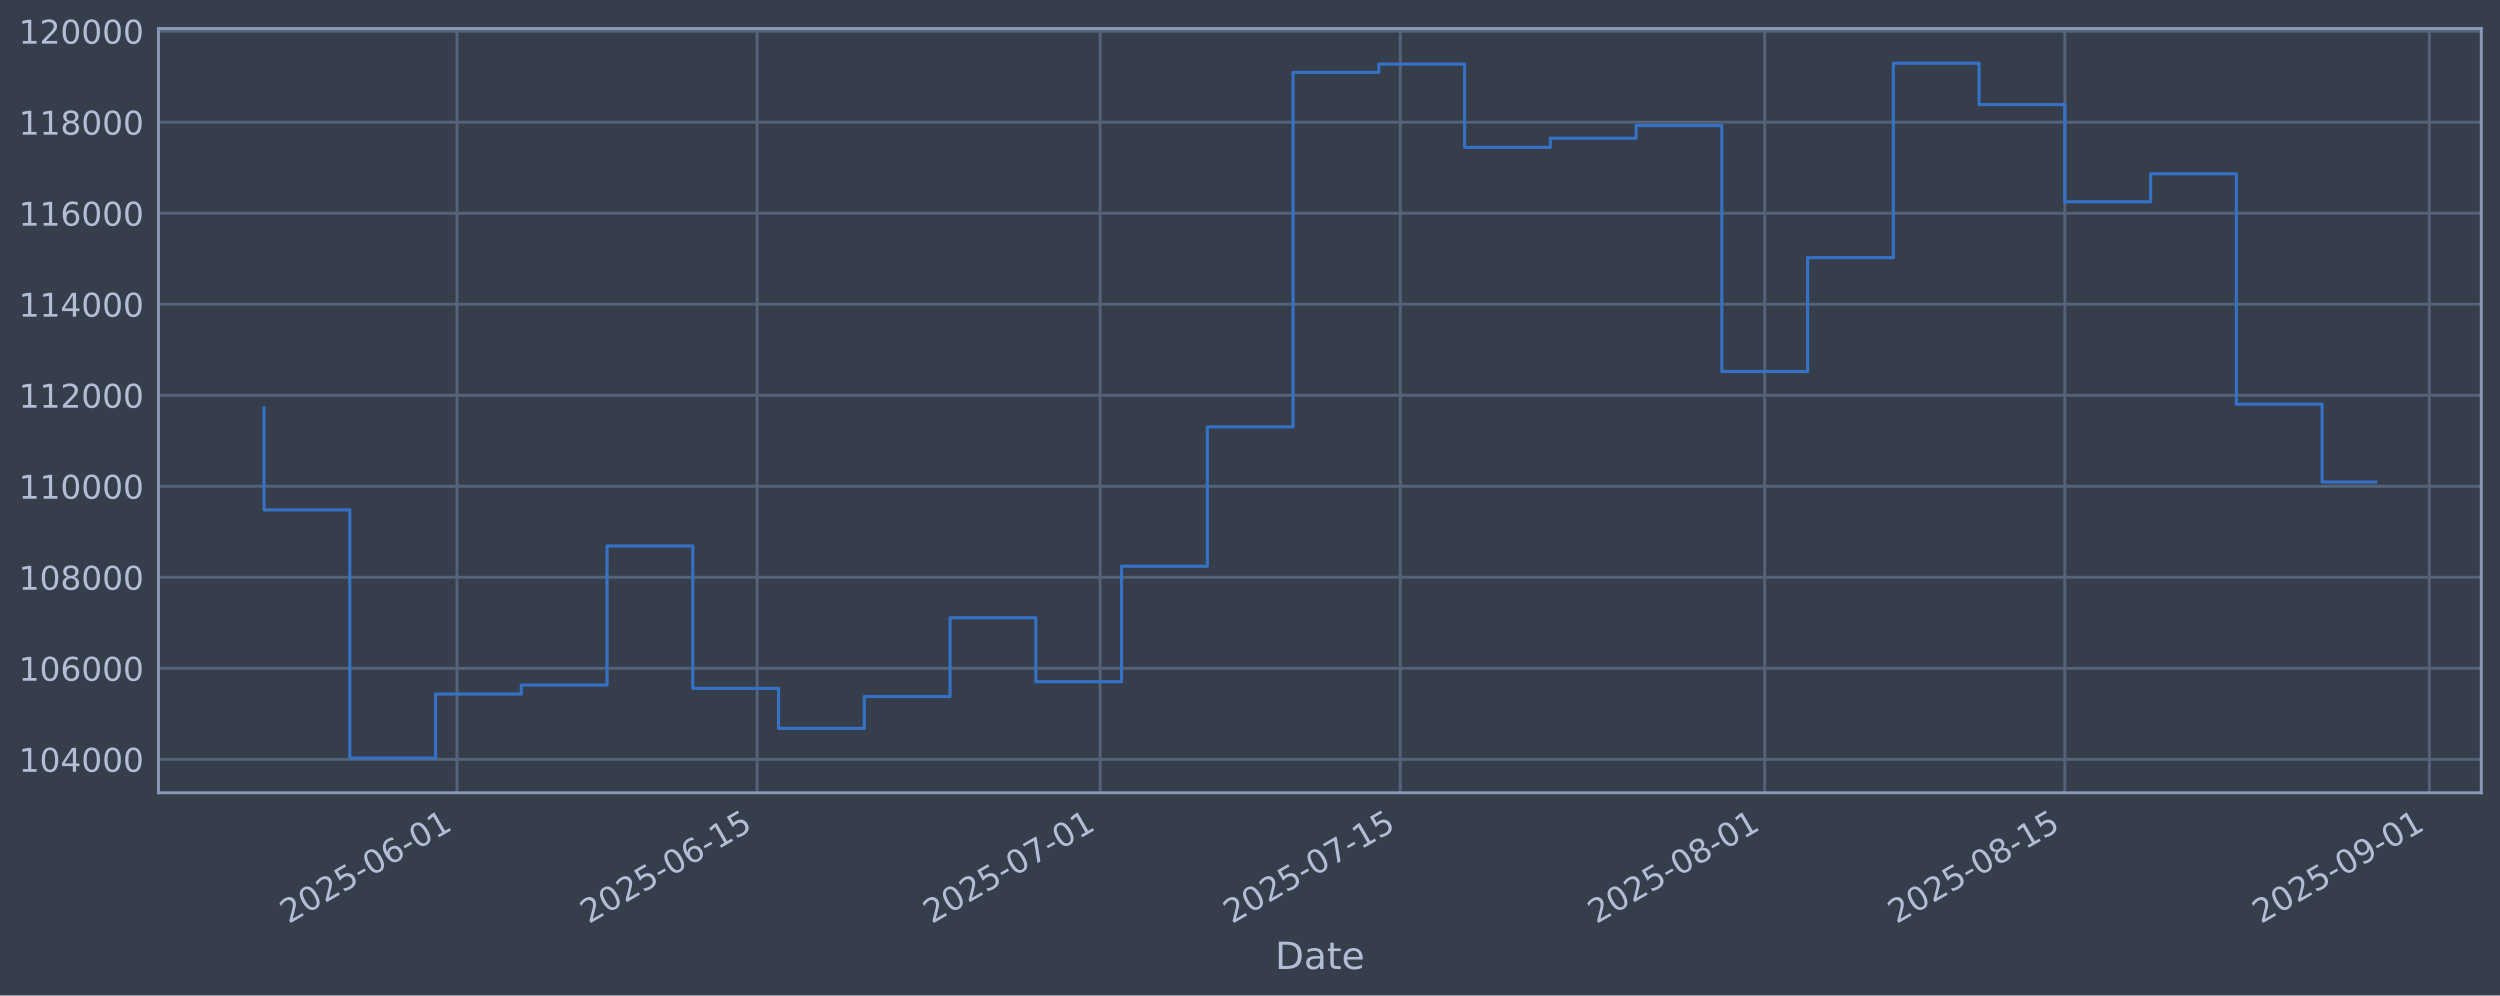
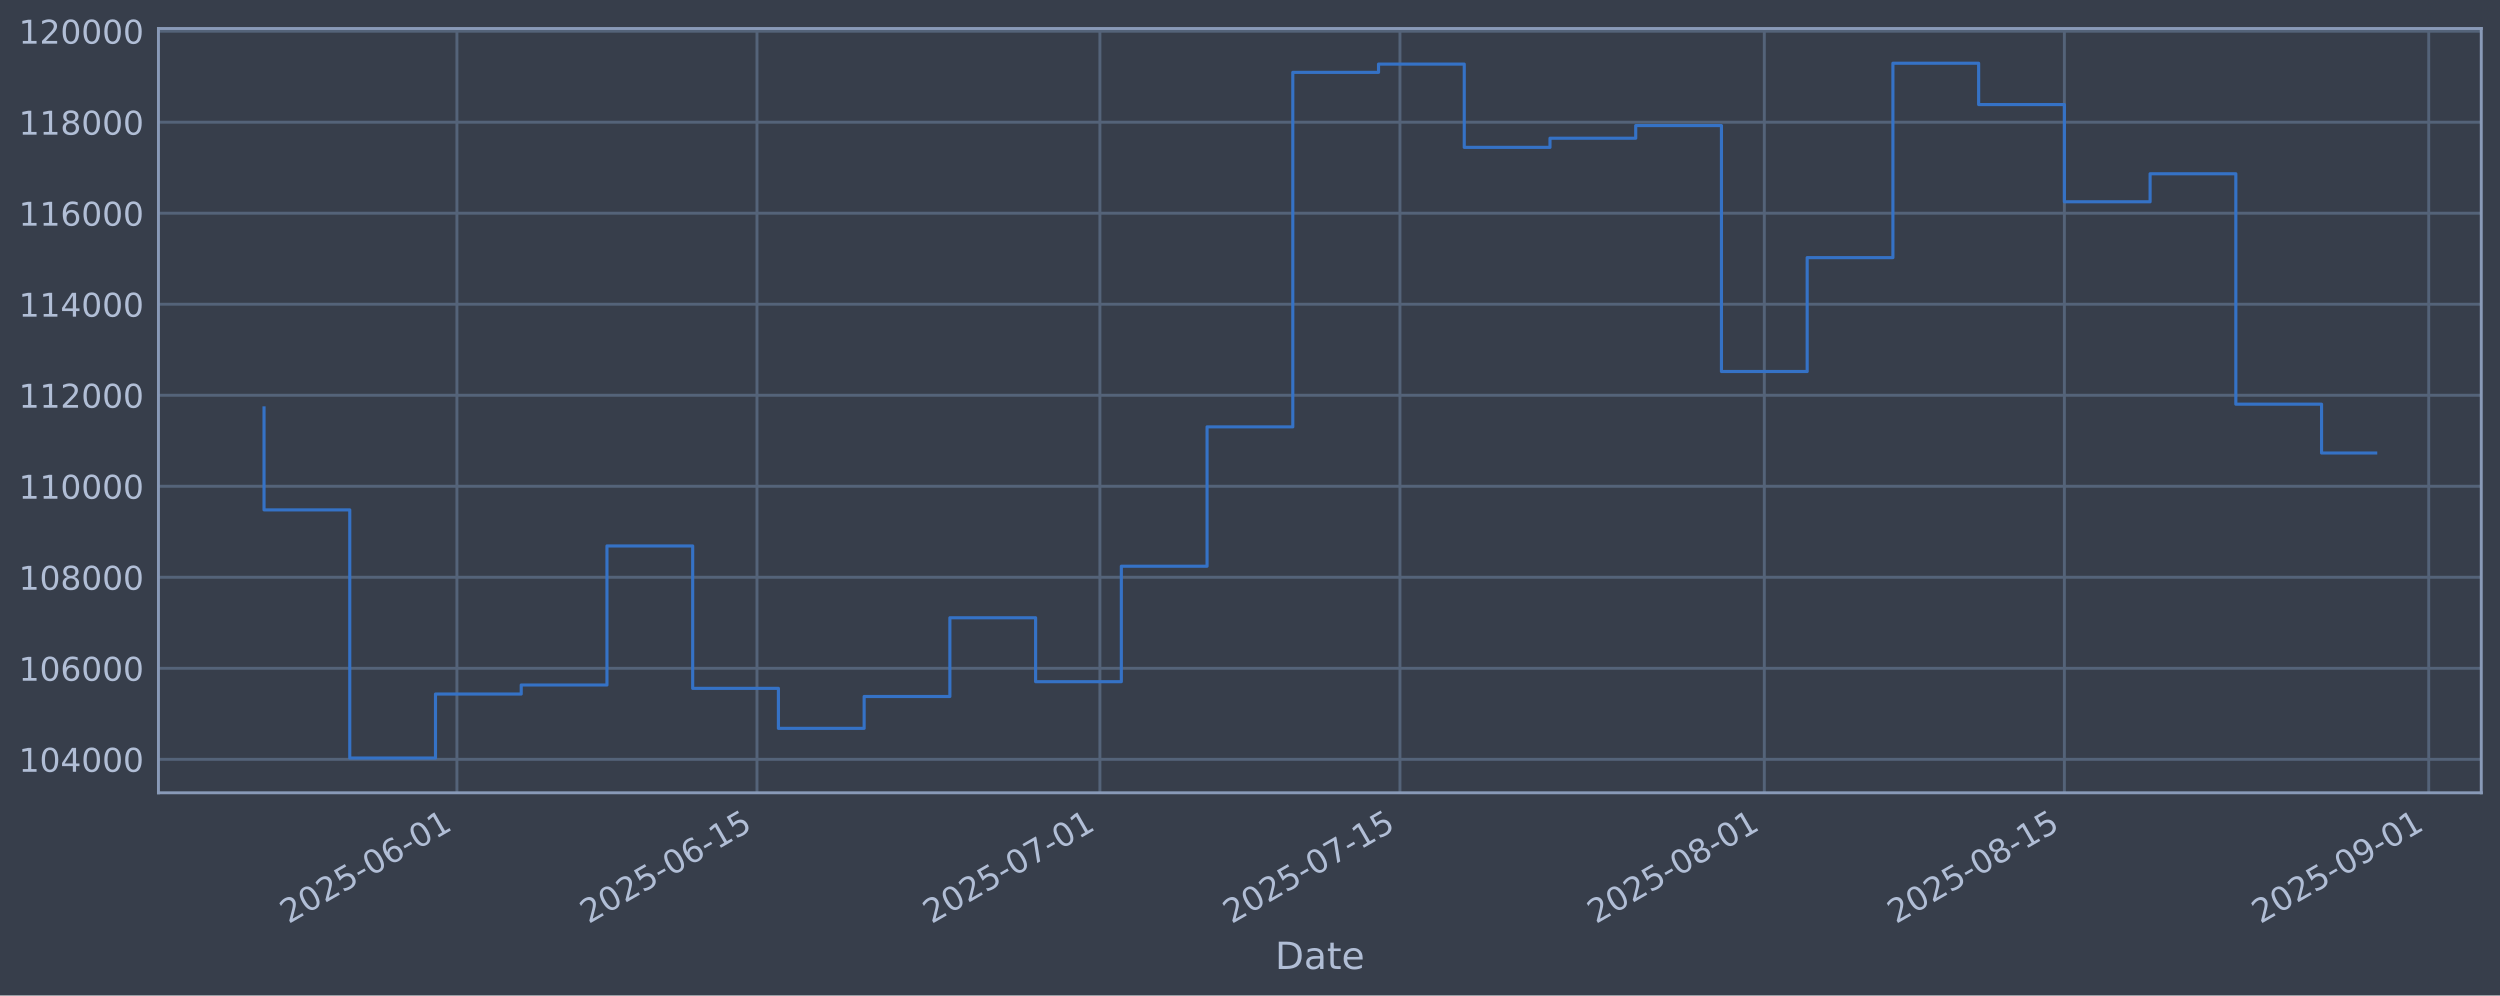
<svg xmlns="http://www.w3.org/2000/svg" xmlns:xlink="http://www.w3.org/1999/xlink" width="960.9pt" height="382.628pt" viewBox="0 0 960.9 382.628" version="1.1">
  <defs>
    <style type="text/css">*{stroke-linejoin: round; stroke-linecap: butt}</style>
  </defs>
  <g id="figure_1">
    <g id="patch_1">
      <path d="M 0 382.628  L 960.9 382.628  L 960.9 0  L 0 0  z " style="fill: #373e4b" />
    </g>
    <g id="axes_1">
      <g id="patch_2">
        <path d="M 60.901 304.718  L 953.701 304.718  L 953.701 10.958  L 60.901 10.958  z " style="fill: #373e4b" />
      </g>
      <g id="matplotlib.axis_1">
        <g id="xtick_1">
          <g id="line2d_1">
-             <path d="M 175.643 304.718  L 175.643 10.958  " clip-path="url(#p200edd7d77)" style="fill: none; stroke: #546379; stroke-width: 1.12; stroke-linecap: square" />
+             <path d="M 175.623 304.718  L 175.623 10.958  " clip-path="url(#p4a57eb5a57)" style="fill: none; stroke: #546379; stroke-width: 1.12; stroke-linecap: square" />
          </g>
          <g id="line2d_2" />
          <g id="text_1">
-             <g style="fill: #b1bed6" transform="translate(110.9177 355.2226) rotate(-30) scale(0.126 -0.126)">
+             <g style="fill: #b1bed6" transform="translate(110.8973 355.2226) rotate(-30) scale(0.126 -0.126)">
              <defs>
                <path id="DejaVuSans-32" d="M 1228 531  L 3431 531  L 3431 0  L 469 0  L 469 531  Q 828 903 1448 1529  Q 2069 2156 2228 2338  Q 2531 2678 2651 2914  Q 2772 3150 2772 3378  Q 2772 3750 2511 3984  Q 2250 4219 1831 4219  Q 1534 4219 1204 4116  Q 875 4013 500 3803  L 500 4441  Q 881 4594 1212 4672  Q 1544 4750 1819 4750  Q 2544 4750 2975 4387  Q 3406 4025 3406 3419  Q 3406 3131 3298 2873  Q 3191 2616 2906 2266  Q 2828 2175 2409 1742  Q 1991 1309 1228 531  z " transform="scale(0.015625)" />
                <path id="DejaVuSans-30" d="M 2034 4250  Q 1547 4250 1301 3770  Q 1056 3291 1056 2328  Q 1056 1369 1301 889  Q 1547 409 2034 409  Q 2525 409 2770 889  Q 3016 1369 3016 2328  Q 3016 3291 2770 3770  Q 2525 4250 2034 4250  z M 2034 4750  Q 2819 4750 3233 4129  Q 3647 3509 3647 2328  Q 3647 1150 3233 529  Q 2819 -91 2034 -91  Q 1250 -91 836 529  Q 422 1150 422 2328  Q 422 3509 836 4129  Q 1250 4750 2034 4750  z " transform="scale(0.015625)" />
                <path id="DejaVuSans-35" d="M 691 4666  L 3169 4666  L 3169 4134  L 1269 4134  L 1269 2991  Q 1406 3038 1543 3061  Q 1681 3084 1819 3084  Q 2600 3084 3056 2656  Q 3513 2228 3513 1497  Q 3513 744 3044 326  Q 2575 -91 1722 -91  Q 1428 -91 1123 -41  Q 819 9 494 109  L 494 744  Q 775 591 1075 516  Q 1375 441 1709 441  Q 2250 441 2565 725  Q 2881 1009 2881 1497  Q 2881 1984 2565 2268  Q 2250 2553 1709 2553  Q 1456 2553 1204 2497  Q 953 2441 691 2322  L 691 4666  z " transform="scale(0.015625)" />
                <path id="DejaVuSans-2d" d="M 313 2009  L 1997 2009  L 1997 1497  L 313 1497  L 313 2009  z " transform="scale(0.015625)" />
                <path id="DejaVuSans-36" d="M 2113 2584  Q 1688 2584 1439 2293  Q 1191 2003 1191 1497  Q 1191 994 1439 701  Q 1688 409 2113 409  Q 2538 409 2786 701  Q 3034 994 3034 1497  Q 3034 2003 2786 2293  Q 2538 2584 2113 2584  z M 3366 4563  L 3366 3988  Q 3128 4100 2886 4159  Q 2644 4219 2406 4219  Q 1781 4219 1451 3797  Q 1122 3375 1075 2522  Q 1259 2794 1537 2939  Q 1816 3084 2150 3084  Q 2853 3084 3261 2657  Q 3669 2231 3669 1497  Q 3669 778 3244 343  Q 2819 -91 2113 -91  Q 1303 -91 875 529  Q 447 1150 447 2328  Q 447 3434 972 4092  Q 1497 4750 2381 4750  Q 2619 4750 2861 4703  Q 3103 4656 3366 4563  z " transform="scale(0.015625)" />
                <path id="DejaVuSans-31" d="M 794 531  L 1825 531  L 1825 4091  L 703 3866  L 703 4441  L 1819 4666  L 2450 4666  L 2450 531  L 3481 531  L 3481 0  L 794 0  L 794 531  z " transform="scale(0.015625)" />
              </defs>
              <use xlink:href="#DejaVuSans-32" />
              <use xlink:href="#DejaVuSans-30" transform="translate(63.62305 0)" />
              <use xlink:href="#DejaVuSans-32" transform="translate(127.2461 0)" />
              <use xlink:href="#DejaVuSans-35" transform="translate(190.8691 0)" />
              <use xlink:href="#DejaVuSans-2d" transform="translate(254.4922 0)" />
              <use xlink:href="#DejaVuSans-30" transform="translate(290.5762 0)" />
              <use xlink:href="#DejaVuSans-36" transform="translate(354.1992 0)" />
              <use xlink:href="#DejaVuSans-2d" transform="translate(417.8223 0)" />
              <use xlink:href="#DejaVuSans-30" transform="translate(453.9062 0)" />
              <use xlink:href="#DejaVuSans-31" transform="translate(517.5293 0)" />
            </g>
          </g>
        </g>
        <g id="xtick_2">
          <g id="line2d_3">
-             <path d="M 291.005 304.718  L 291.005 10.958  " clip-path="url(#p200edd7d77)" style="fill: none; stroke: #546379; stroke-width: 1.12; stroke-linecap: square" />
+             <path d="M 290.952 304.718  L 290.952 10.958  " clip-path="url(#p4a57eb5a57)" style="fill: none; stroke: #546379; stroke-width: 1.12; stroke-linecap: square" />
          </g>
          <g id="line2d_4" />
          <g id="text_2">
-             <g style="fill: #b1bed6" transform="translate(226.2791 355.2226) rotate(-30) scale(0.126 -0.126)">
+             <g style="fill: #b1bed6" transform="translate(226.2269 355.2226) rotate(-30) scale(0.126 -0.126)">
              <use xlink:href="#DejaVuSans-32" />
              <use xlink:href="#DejaVuSans-30" transform="translate(63.62305 0)" />
              <use xlink:href="#DejaVuSans-32" transform="translate(127.2461 0)" />
              <use xlink:href="#DejaVuSans-35" transform="translate(190.8691 0)" />
              <use xlink:href="#DejaVuSans-2d" transform="translate(254.4922 0)" />
              <use xlink:href="#DejaVuSans-30" transform="translate(290.5762 0)" />
              <use xlink:href="#DejaVuSans-36" transform="translate(354.1992 0)" />
              <use xlink:href="#DejaVuSans-2d" transform="translate(417.8223 0)" />
              <use xlink:href="#DejaVuSans-31" transform="translate(453.9062 0)" />
              <use xlink:href="#DejaVuSans-35" transform="translate(517.5293 0)" />
            </g>
          </g>
        </g>
        <g id="xtick_3">
          <g id="line2d_5">
-             <path d="M 422.846 304.718  L 422.846 10.958  " clip-path="url(#p200edd7d77)" style="fill: none; stroke: #546379; stroke-width: 1.12; stroke-linecap: square" />
+             <path d="M 422.758 304.718  L 422.758 10.958  " clip-path="url(#p4a57eb5a57)" style="fill: none; stroke: #546379; stroke-width: 1.12; stroke-linecap: square" />
          </g>
          <g id="line2d_6" />
          <g id="text_3">
-             <g style="fill: #b1bed6" transform="translate(358.1207 355.2226) rotate(-30) scale(0.126 -0.126)">
+             <g style="fill: #b1bed6" transform="translate(358.0322 355.2226) rotate(-30) scale(0.126 -0.126)">
              <defs>
                <path id="DejaVuSans-37" d="M 525 4666  L 3525 4666  L 3525 4397  L 1831 0  L 1172 0  L 2766 4134  L 525 4134  L 525 4666  z " transform="scale(0.015625)" />
              </defs>
              <use xlink:href="#DejaVuSans-32" />
              <use xlink:href="#DejaVuSans-30" transform="translate(63.62305 0)" />
              <use xlink:href="#DejaVuSans-32" transform="translate(127.2461 0)" />
              <use xlink:href="#DejaVuSans-35" transform="translate(190.8691 0)" />
              <use xlink:href="#DejaVuSans-2d" transform="translate(254.4922 0)" />
              <use xlink:href="#DejaVuSans-30" transform="translate(290.5762 0)" />
              <use xlink:href="#DejaVuSans-37" transform="translate(354.1992 0)" />
              <use xlink:href="#DejaVuSans-2d" transform="translate(417.8223 0)" />
              <use xlink:href="#DejaVuSans-30" transform="translate(453.9062 0)" />
              <use xlink:href="#DejaVuSans-31" transform="translate(517.5293 0)" />
            </g>
          </g>
        </g>
        <g id="xtick_4">
          <g id="line2d_7">
-             <path d="M 538.208 304.718  L 538.208 10.958  " clip-path="url(#p200edd7d77)" style="fill: none; stroke: #546379; stroke-width: 1.12; stroke-linecap: square" />
+             <path d="M 538.087 304.718  L 538.087 10.958  " clip-path="url(#p4a57eb5a57)" style="fill: none; stroke: #546379; stroke-width: 1.12; stroke-linecap: square" />
          </g>
          <g id="line2d_8" />
          <g id="text_4">
-             <g style="fill: #b1bed6" transform="translate(473.4821 355.2226) rotate(-30) scale(0.126 -0.126)">
+             <g style="fill: #b1bed6" transform="translate(473.3618 355.2226) rotate(-30) scale(0.126 -0.126)">
              <use xlink:href="#DejaVuSans-32" />
              <use xlink:href="#DejaVuSans-30" transform="translate(63.62305 0)" />
              <use xlink:href="#DejaVuSans-32" transform="translate(127.2461 0)" />
              <use xlink:href="#DejaVuSans-35" transform="translate(190.8691 0)" />
              <use xlink:href="#DejaVuSans-2d" transform="translate(254.4922 0)" />
              <use xlink:href="#DejaVuSans-30" transform="translate(290.5762 0)" />
              <use xlink:href="#DejaVuSans-37" transform="translate(354.1992 0)" />
              <use xlink:href="#DejaVuSans-2d" transform="translate(417.8223 0)" />
              <use xlink:href="#DejaVuSans-31" transform="translate(453.9062 0)" />
              <use xlink:href="#DejaVuSans-35" transform="translate(517.5293 0)" />
            </g>
          </g>
        </g>
        <g id="xtick_5">
          <g id="line2d_9">
-             <path d="M 678.289 304.718  L 678.289 10.958  " clip-path="url(#p200edd7d77)" style="fill: none; stroke: #546379; stroke-width: 1.12; stroke-linecap: square" />
+             <path d="M 678.13 304.718  L 678.13 10.958  " clip-path="url(#p4a57eb5a57)" style="fill: none; stroke: #546379; stroke-width: 1.12; stroke-linecap: square" />
          </g>
          <g id="line2d_10" />
          <g id="text_5">
-             <g style="fill: #b1bed6" transform="translate(613.5638 355.2226) rotate(-30) scale(0.126 -0.126)">
+             <g style="fill: #b1bed6" transform="translate(613.4049 355.2226) rotate(-30) scale(0.126 -0.126)">
              <defs>
                <path id="DejaVuSans-38" d="M 2034 2216  Q 1584 2216 1326 1975  Q 1069 1734 1069 1313  Q 1069 891 1326 650  Q 1584 409 2034 409  Q 2484 409 2743 651  Q 3003 894 3003 1313  Q 3003 1734 2745 1975  Q 2488 2216 2034 2216  z M 1403 2484  Q 997 2584 770 2862  Q 544 3141 544 3541  Q 544 4100 942 4425  Q 1341 4750 2034 4750  Q 2731 4750 3128 4425  Q 3525 4100 3525 3541  Q 3525 3141 3298 2862  Q 3072 2584 2669 2484  Q 3125 2378 3379 2068  Q 3634 1759 3634 1313  Q 3634 634 3220 271  Q 2806 -91 2034 -91  Q 1263 -91 848 271  Q 434 634 434 1313  Q 434 1759 690 2068  Q 947 2378 1403 2484  z M 1172 3481  Q 1172 3119 1398 2916  Q 1625 2713 2034 2713  Q 2441 2713 2670 2916  Q 2900 3119 2900 3481  Q 2900 3844 2670 4047  Q 2441 4250 2034 4250  Q 1625 4250 1398 4047  Q 1172 3844 1172 3481  z " transform="scale(0.015625)" />
              </defs>
              <use xlink:href="#DejaVuSans-32" />
              <use xlink:href="#DejaVuSans-30" transform="translate(63.62305 0)" />
              <use xlink:href="#DejaVuSans-32" transform="translate(127.2461 0)" />
              <use xlink:href="#DejaVuSans-35" transform="translate(190.8691 0)" />
              <use xlink:href="#DejaVuSans-2d" transform="translate(254.4922 0)" />
              <use xlink:href="#DejaVuSans-30" transform="translate(290.5762 0)" />
              <use xlink:href="#DejaVuSans-38" transform="translate(354.1992 0)" />
              <use xlink:href="#DejaVuSans-2d" transform="translate(417.8223 0)" />
              <use xlink:href="#DejaVuSans-30" transform="translate(453.9062 0)" />
              <use xlink:href="#DejaVuSans-31" transform="translate(517.5293 0)" />
            </g>
          </g>
        </g>
        <g id="xtick_6">
          <g id="line2d_11">
-             <path d="M 793.651 304.718  L 793.651 10.958  " clip-path="url(#p200edd7d77)" style="fill: none; stroke: #546379; stroke-width: 1.12; stroke-linecap: square" />
+             <path d="M 793.46 304.718  L 793.46 10.958  " clip-path="url(#p4a57eb5a57)" style="fill: none; stroke: #546379; stroke-width: 1.12; stroke-linecap: square" />
          </g>
          <g id="line2d_12" />
          <g id="text_6">
-             <g style="fill: #b1bed6" transform="translate(728.9252 355.2226) rotate(-30) scale(0.126 -0.126)">
+             <g style="fill: #b1bed6" transform="translate(728.7346 355.2226) rotate(-30) scale(0.126 -0.126)">
              <use xlink:href="#DejaVuSans-32" />
              <use xlink:href="#DejaVuSans-30" transform="translate(63.62305 0)" />
              <use xlink:href="#DejaVuSans-32" transform="translate(127.2461 0)" />
              <use xlink:href="#DejaVuSans-35" transform="translate(190.8691 0)" />
              <use xlink:href="#DejaVuSans-2d" transform="translate(254.4922 0)" />
              <use xlink:href="#DejaVuSans-30" transform="translate(290.5762 0)" />
              <use xlink:href="#DejaVuSans-38" transform="translate(354.1992 0)" />
              <use xlink:href="#DejaVuSans-2d" transform="translate(417.8223 0)" />
              <use xlink:href="#DejaVuSans-31" transform="translate(453.9062 0)" />
              <use xlink:href="#DejaVuSans-35" transform="translate(517.5293 0)" />
            </g>
          </g>
        </g>
        <g id="xtick_7">
          <g id="line2d_13">
-             <path d="M 933.732 304.718  L 933.732 10.958  " clip-path="url(#p200edd7d77)" style="fill: none; stroke: #546379; stroke-width: 1.12; stroke-linecap: square" />
+             <path d="M 933.503 304.718  L 933.503 10.958  " clip-path="url(#p4a57eb5a57)" style="fill: none; stroke: #546379; stroke-width: 1.12; stroke-linecap: square" />
          </g>
          <g id="line2d_14" />
          <g id="text_7">
-             <g style="fill: #b1bed6" transform="translate(869.0069 355.2226) rotate(-30) scale(0.126 -0.126)">
+             <g style="fill: #b1bed6" transform="translate(868.7777 355.2226) rotate(-30) scale(0.126 -0.126)">
              <defs>
                <path id="DejaVuSans-39" d="M 703 97  L 703 672  Q 941 559 1184 500  Q 1428 441 1663 441  Q 2288 441 2617 861  Q 2947 1281 2994 2138  Q 2813 1869 2534 1725  Q 2256 1581 1919 1581  Q 1219 1581 811 2004  Q 403 2428 403 3163  Q 403 3881 828 4315  Q 1253 4750 1959 4750  Q 2769 4750 3195 4129  Q 3622 3509 3622 2328  Q 3622 1225 3098 567  Q 2575 -91 1691 -91  Q 1453 -91 1209 -44  Q 966 3 703 97  z M 1959 2075  Q 2384 2075 2632 2365  Q 2881 2656 2881 3163  Q 2881 3666 2632 3958  Q 2384 4250 1959 4250  Q 1534 4250 1286 3958  Q 1038 3666 1038 3163  Q 1038 2656 1286 2365  Q 1534 2075 1959 2075  z " transform="scale(0.015625)" />
              </defs>
              <use xlink:href="#DejaVuSans-32" />
              <use xlink:href="#DejaVuSans-30" transform="translate(63.62305 0)" />
              <use xlink:href="#DejaVuSans-32" transform="translate(127.2461 0)" />
              <use xlink:href="#DejaVuSans-35" transform="translate(190.8691 0)" />
              <use xlink:href="#DejaVuSans-2d" transform="translate(254.4922 0)" />
              <use xlink:href="#DejaVuSans-30" transform="translate(290.5762 0)" />
              <use xlink:href="#DejaVuSans-39" transform="translate(354.1992 0)" />
              <use xlink:href="#DejaVuSans-2d" transform="translate(417.8223 0)" />
              <use xlink:href="#DejaVuSans-30" transform="translate(453.9062 0)" />
              <use xlink:href="#DejaVuSans-31" transform="translate(517.5293 0)" />
            </g>
          </g>
        </g>
        <g id="text_8">
          <g style="fill: #b1bed6" transform="translate(490.0914 372.4337) scale(0.144 -0.144)">
            <defs>
              <path id="DejaVuSans-44" d="M 1259 4147  L 1259 519  L 2022 519  Q 2988 519 3436 956  Q 3884 1394 3884 2338  Q 3884 3275 3436 3711  Q 2988 4147 2022 4147  L 1259 4147  z M 628 4666  L 1925 4666  Q 3281 4666 3915 4102  Q 4550 3538 4550 2338  Q 4550 1131 3912 565  Q 3275 0 1925 0  L 628 0  L 628 4666  z " transform="scale(0.015625)" />
              <path id="DejaVuSans-61" d="M 2194 1759  Q 1497 1759 1228 1600  Q 959 1441 959 1056  Q 959 750 1161 570  Q 1363 391 1709 391  Q 2188 391 2477 730  Q 2766 1069 2766 1631  L 2766 1759  L 2194 1759  z M 3341 1997  L 3341 0  L 2766 0  L 2766 531  Q 2569 213 2275 61  Q 1981 -91 1556 -91  Q 1019 -91 701 211  Q 384 513 384 1019  Q 384 1609 779 1909  Q 1175 2209 1959 2209  L 2766 2209  L 2766 2266  Q 2766 2663 2505 2880  Q 2244 3097 1772 3097  Q 1472 3097 1187 3025  Q 903 2953 641 2809  L 641 3341  Q 956 3463 1253 3523  Q 1550 3584 1831 3584  Q 2591 3584 2966 3190  Q 3341 2797 3341 1997  z " transform="scale(0.015625)" />
              <path id="DejaVuSans-74" d="M 1172 4494  L 1172 3500  L 2356 3500  L 2356 3053  L 1172 3053  L 1172 1153  Q 1172 725 1289 603  Q 1406 481 1766 481  L 2356 481  L 2356 0  L 1766 0  Q 1100 0 847 248  Q 594 497 594 1153  L 594 3053  L 172 3053  L 172 3500  L 594 3500  L 594 4494  L 1172 4494  z " transform="scale(0.015625)" />
              <path id="DejaVuSans-65" d="M 3597 1894  L 3597 1613  L 953 1613  Q 991 1019 1311 708  Q 1631 397 2203 397  Q 2534 397 2845 478  Q 3156 559 3463 722  L 3463 178  Q 3153 47 2828 -22  Q 2503 -91 2169 -91  Q 1331 -91 842 396  Q 353 884 353 1716  Q 353 2575 817 3079  Q 1281 3584 2069 3584  Q 2775 3584 3186 3129  Q 3597 2675 3597 1894  z M 3022 2063  Q 3016 2534 2758 2815  Q 2500 3097 2075 3097  Q 1594 3097 1305 2825  Q 1016 2553 972 2059  L 3022 2063  z " transform="scale(0.015625)" />
            </defs>
            <use xlink:href="#DejaVuSans-44" />
            <use xlink:href="#DejaVuSans-61" transform="translate(77.00195 0)" />
            <use xlink:href="#DejaVuSans-74" transform="translate(138.2812 0)" />
            <use xlink:href="#DejaVuSans-65" transform="translate(177.4902 0)" />
          </g>
        </g>
      </g>
      <g id="matplotlib.axis_2">
        <g id="ytick_1">
          <g id="line2d_15">
-             <path d="M 60.901 291.85  L 953.701 291.85  " clip-path="url(#p200edd7d77)" style="fill: none; stroke: #546379; stroke-width: 1.12; stroke-linecap: square" />
+             <path d="M 60.901 291.85  L 953.701 291.85  " clip-path="url(#p4a57eb5a57)" style="fill: none; stroke: #546379; stroke-width: 1.12; stroke-linecap: square" />
          </g>
          <g id="line2d_16" />
          <g id="text_9">
            <g style="fill: #b1bed6" transform="translate(7.2 296.6367) scale(0.126 -0.126)">
              <defs>
                <path id="DejaVuSans-34" d="M 2419 4116  L 825 1625  L 2419 1625  L 2419 4116  z M 2253 4666  L 3047 4666  L 3047 1625  L 3713 1625  L 3713 1100  L 3047 1100  L 3047 0  L 2419 0  L 2419 1100  L 313 1100  L 313 1709  L 2253 4666  z " transform="scale(0.015625)" />
              </defs>
              <use xlink:href="#DejaVuSans-31" />
              <use xlink:href="#DejaVuSans-30" transform="translate(63.62305 0)" />
              <use xlink:href="#DejaVuSans-34" transform="translate(127.2461 0)" />
              <use xlink:href="#DejaVuSans-30" transform="translate(190.8691 0)" />
              <use xlink:href="#DejaVuSans-30" transform="translate(254.4922 0)" />
              <use xlink:href="#DejaVuSans-30" transform="translate(318.1152 0)" />
            </g>
          </g>
        </g>
        <g id="ytick_2">
          <g id="line2d_17">
-             <path d="M 60.901 256.867  L 953.701 256.867  " clip-path="url(#p200edd7d77)" style="fill: none; stroke: #546379; stroke-width: 1.12; stroke-linecap: square" />
+             <path d="M 60.901 256.867  L 953.701 256.867  " clip-path="url(#p4a57eb5a57)" style="fill: none; stroke: #546379; stroke-width: 1.12; stroke-linecap: square" />
          </g>
          <g id="line2d_18" />
          <g id="text_10">
            <g style="fill: #b1bed6" transform="translate(7.2 261.6538) scale(0.126 -0.126)">
              <use xlink:href="#DejaVuSans-31" />
              <use xlink:href="#DejaVuSans-30" transform="translate(63.62305 0)" />
              <use xlink:href="#DejaVuSans-36" transform="translate(127.2461 0)" />
              <use xlink:href="#DejaVuSans-30" transform="translate(190.8691 0)" />
              <use xlink:href="#DejaVuSans-30" transform="translate(254.4922 0)" />
              <use xlink:href="#DejaVuSans-30" transform="translate(318.1152 0)" />
            </g>
          </g>
        </g>
        <g id="ytick_3">
          <g id="line2d_19">
-             <path d="M 60.901 221.884  L 953.701 221.884  " clip-path="url(#p200edd7d77)" style="fill: none; stroke: #546379; stroke-width: 1.12; stroke-linecap: square" />
+             <path d="M 60.901 221.884  L 953.701 221.884  " clip-path="url(#p4a57eb5a57)" style="fill: none; stroke: #546379; stroke-width: 1.12; stroke-linecap: square" />
          </g>
          <g id="line2d_20" />
          <g id="text_11">
            <g style="fill: #b1bed6" transform="translate(7.2 226.671) scale(0.126 -0.126)">
              <use xlink:href="#DejaVuSans-31" />
              <use xlink:href="#DejaVuSans-30" transform="translate(63.62305 0)" />
              <use xlink:href="#DejaVuSans-38" transform="translate(127.2461 0)" />
              <use xlink:href="#DejaVuSans-30" transform="translate(190.8691 0)" />
              <use xlink:href="#DejaVuSans-30" transform="translate(254.4922 0)" />
              <use xlink:href="#DejaVuSans-30" transform="translate(318.1152 0)" />
            </g>
          </g>
        </g>
        <g id="ytick_4">
          <g id="line2d_21">
-             <path d="M 60.901 186.901  L 953.701 186.901  " clip-path="url(#p200edd7d77)" style="fill: none; stroke: #546379; stroke-width: 1.12; stroke-linecap: square" />
+             <path d="M 60.901 186.901  L 953.701 186.901  " clip-path="url(#p4a57eb5a57)" style="fill: none; stroke: #546379; stroke-width: 1.12; stroke-linecap: square" />
          </g>
          <g id="line2d_22" />
          <g id="text_12">
            <g style="fill: #b1bed6" transform="translate(7.2 191.6882) scale(0.126 -0.126)">
              <use xlink:href="#DejaVuSans-31" />
              <use xlink:href="#DejaVuSans-31" transform="translate(63.62305 0)" />
              <use xlink:href="#DejaVuSans-30" transform="translate(127.2461 0)" />
              <use xlink:href="#DejaVuSans-30" transform="translate(190.8691 0)" />
              <use xlink:href="#DejaVuSans-30" transform="translate(254.4922 0)" />
              <use xlink:href="#DejaVuSans-30" transform="translate(318.1152 0)" />
            </g>
          </g>
        </g>
        <g id="ytick_5">
          <g id="line2d_23">
-             <path d="M 60.901 151.918  L 953.701 151.918  " clip-path="url(#p200edd7d77)" style="fill: none; stroke: #546379; stroke-width: 1.12; stroke-linecap: square" />
+             <path d="M 60.901 151.918  L 953.701 151.918  " clip-path="url(#p4a57eb5a57)" style="fill: none; stroke: #546379; stroke-width: 1.12; stroke-linecap: square" />
          </g>
          <g id="line2d_24" />
          <g id="text_13">
            <g style="fill: #b1bed6" transform="translate(7.2 156.7053) scale(0.126 -0.126)">
              <use xlink:href="#DejaVuSans-31" />
              <use xlink:href="#DejaVuSans-31" transform="translate(63.62305 0)" />
              <use xlink:href="#DejaVuSans-32" transform="translate(127.2461 0)" />
              <use xlink:href="#DejaVuSans-30" transform="translate(190.8691 0)" />
              <use xlink:href="#DejaVuSans-30" transform="translate(254.4922 0)" />
              <use xlink:href="#DejaVuSans-30" transform="translate(318.1152 0)" />
            </g>
          </g>
        </g>
        <g id="ytick_6">
          <g id="line2d_25">
-             <path d="M 60.901 116.936  L 953.701 116.936  " clip-path="url(#p200edd7d77)" style="fill: none; stroke: #546379; stroke-width: 1.12; stroke-linecap: square" />
+             <path d="M 60.901 116.936  L 953.701 116.936  " clip-path="url(#p4a57eb5a57)" style="fill: none; stroke: #546379; stroke-width: 1.12; stroke-linecap: square" />
          </g>
          <g id="line2d_26" />
          <g id="text_14">
            <g style="fill: #b1bed6" transform="translate(7.2 121.7225) scale(0.126 -0.126)">
              <use xlink:href="#DejaVuSans-31" />
              <use xlink:href="#DejaVuSans-31" transform="translate(63.62305 0)" />
              <use xlink:href="#DejaVuSans-34" transform="translate(127.2461 0)" />
              <use xlink:href="#DejaVuSans-30" transform="translate(190.8691 0)" />
              <use xlink:href="#DejaVuSans-30" transform="translate(254.4922 0)" />
              <use xlink:href="#DejaVuSans-30" transform="translate(318.1152 0)" />
            </g>
          </g>
        </g>
        <g id="ytick_7">
          <g id="line2d_27">
-             <path d="M 60.901 81.953  L 953.701 81.953  " clip-path="url(#p200edd7d77)" style="fill: none; stroke: #546379; stroke-width: 1.12; stroke-linecap: square" />
+             <path d="M 60.901 81.953  L 953.701 81.953  " clip-path="url(#p4a57eb5a57)" style="fill: none; stroke: #546379; stroke-width: 1.12; stroke-linecap: square" />
          </g>
          <g id="line2d_28" />
          <g id="text_15">
            <g style="fill: #b1bed6" transform="translate(7.2 86.73969) scale(0.126 -0.126)">
              <use xlink:href="#DejaVuSans-31" />
              <use xlink:href="#DejaVuSans-31" transform="translate(63.62305 0)" />
              <use xlink:href="#DejaVuSans-36" transform="translate(127.2461 0)" />
              <use xlink:href="#DejaVuSans-30" transform="translate(190.8691 0)" />
              <use xlink:href="#DejaVuSans-30" transform="translate(254.4922 0)" />
              <use xlink:href="#DejaVuSans-30" transform="translate(318.1152 0)" />
            </g>
          </g>
        </g>
        <g id="ytick_8">
          <g id="line2d_29">
-             <path d="M 60.901 46.97  L 953.701 46.97  " clip-path="url(#p200edd7d77)" style="fill: none; stroke: #546379; stroke-width: 1.12; stroke-linecap: square" />
+             <path d="M 60.901 46.97  L 953.701 46.97  " clip-path="url(#p4a57eb5a57)" style="fill: none; stroke: #546379; stroke-width: 1.12; stroke-linecap: square" />
          </g>
          <g id="line2d_30" />
          <g id="text_16">
            <g style="fill: #b1bed6" transform="translate(7.2 51.75686) scale(0.126 -0.126)">
              <use xlink:href="#DejaVuSans-31" />
              <use xlink:href="#DejaVuSans-31" transform="translate(63.62305 0)" />
              <use xlink:href="#DejaVuSans-38" transform="translate(127.2461 0)" />
              <use xlink:href="#DejaVuSans-30" transform="translate(190.8691 0)" />
              <use xlink:href="#DejaVuSans-30" transform="translate(254.4922 0)" />
              <use xlink:href="#DejaVuSans-30" transform="translate(318.1152 0)" />
            </g>
          </g>
        </g>
        <g id="ytick_9">
          <g id="line2d_31">
-             <path d="M 60.901 11.987  L 953.701 11.987  " clip-path="url(#p200edd7d77)" style="fill: none; stroke: #546379; stroke-width: 1.12; stroke-linecap: square" />
+             <path d="M 60.901 11.987  L 953.701 11.987  " clip-path="url(#p4a57eb5a57)" style="fill: none; stroke: #546379; stroke-width: 1.12; stroke-linecap: square" />
          </g>
          <g id="line2d_32" />
          <g id="text_17">
            <g style="fill: #b1bed6" transform="translate(7.2 16.77403) scale(0.126 -0.126)">
              <use xlink:href="#DejaVuSans-31" />
              <use xlink:href="#DejaVuSans-32" transform="translate(63.62305 0)" />
              <use xlink:href="#DejaVuSans-30" transform="translate(127.2461 0)" />
              <use xlink:href="#DejaVuSans-30" transform="translate(190.8691 0)" />
              <use xlink:href="#DejaVuSans-30" transform="translate(254.4922 0)" />
              <use xlink:href="#DejaVuSans-30" transform="translate(318.1152 0)" />
            </g>
          </g>
        </g>
      </g>
      <g id="line2d_33">
-         <path d="M 101.482 156.778  L 101.482 195.974  L 134.443 195.974  L 134.443 291.366  L 167.403 291.366  L 167.403 266.759  L 200.364 266.759  L 200.364 263.286  L 233.324 263.286  L 233.324 209.841  L 266.284 209.841  L 266.284 264.586  L 299.245 264.586  L 299.245 279.95  L 332.205 279.95  L 332.205 267.706  L 365.166 267.706  L 365.166 237.446  L 398.126 237.446  L 398.126 262.012  L 431.086 262.012  L 431.086 217.631  L 464.047 217.631  L 464.047 164.07  L 497.007 164.07  L 497.007 27.81  L 529.968 27.81  L 529.968 24.636  L 562.928 24.636  L 562.928 56.646  L 595.888 56.646  L 595.888 53.121  L 628.849 53.121  L 628.849 48.272  L 661.809 48.272  L 661.809 142.793  L 694.77 142.793  L 694.77 99.016  L 727.73 99.016  L 727.73 24.311  L 760.69 24.311  L 760.69 40.185  L 793.651 40.185  L 793.651 77.56  L 826.611 77.56  L 826.611 66.788  L 859.572 66.788  L 859.572 155.356  L 892.532 155.356  L 892.532 185.281  L 913.119 185.281  " clip-path="url(#p200edd7d77)" style="fill: none; stroke: #3572c6; stroke-width: 1.2; stroke-linecap: square" />
+         <path d="M 101.482 156.778  L 101.482 195.974  L 134.434 195.974  L 134.434 291.366  L 167.385 291.366  L 167.385 266.759  L 200.336 266.759  L 200.336 263.286  L 233.288 263.286  L 233.288 209.841  L 266.239 209.841  L 266.239 264.586  L 299.19 264.586  L 299.19 279.95  L 332.142 279.95  L 332.142 267.706  L 365.093 267.706  L 365.093 237.446  L 398.044 237.446  L 398.044 262.012  L 430.996 262.012  L 430.996 217.631  L 463.947 217.631  L 463.947 164.07  L 496.898 164.07  L 496.898 27.81  L 529.849 27.81  L 529.849 24.636  L 562.801 24.636  L 562.801 56.646  L 595.752 56.646  L 595.752 53.121  L 628.703 53.121  L 628.703 48.272  L 661.655 48.272  L 661.655 142.793  L 694.606 142.793  L 694.606 99.016  L 727.557 99.016  L 727.557 24.311  L 760.509 24.311  L 760.509 40.185  L 793.46 40.185  L 793.46 77.56  L 826.411 77.56  L 826.411 66.788  L 859.363 66.788  L 859.363 155.356  L 892.314 155.356  L 892.314 174.113  L 913.119 174.113  " clip-path="url(#p4a57eb5a57)" style="fill: none; stroke: #3572c6; stroke-width: 1.2; stroke-linecap: square" />
      </g>
      <g id="patch_3">
        <path d="M 60.901 304.718  L 60.901 10.958  " style="fill: none; stroke: #899ab8; stroke-width: 1.12; stroke-linejoin: miter; stroke-linecap: square" />
      </g>
      <g id="patch_4">
        <path d="M 953.701 304.718  L 953.701 10.958  " style="fill: none; stroke: #899ab8; stroke-width: 1.12; stroke-linejoin: miter; stroke-linecap: square" />
      </g>
      <g id="patch_5">
        <path d="M 60.901 304.718  L 953.701 304.718  " style="fill: none; stroke: #899ab8; stroke-width: 1.12; stroke-linejoin: miter; stroke-linecap: square" />
      </g>
      <g id="patch_6">
        <path d="M 60.901 10.958  L 953.701 10.958  " style="fill: none; stroke: #899ab8; stroke-width: 1.12; stroke-linejoin: miter; stroke-linecap: square" />
      </g>
    </g>
  </g>
  <defs>
-     <clipPath id="p200edd7d77">
+     <clipPath id="p4a57eb5a57">
      <rect x="60.901" y="10.958" width="892.8" height="293.76" />
    </clipPath>
  </defs>
</svg>
